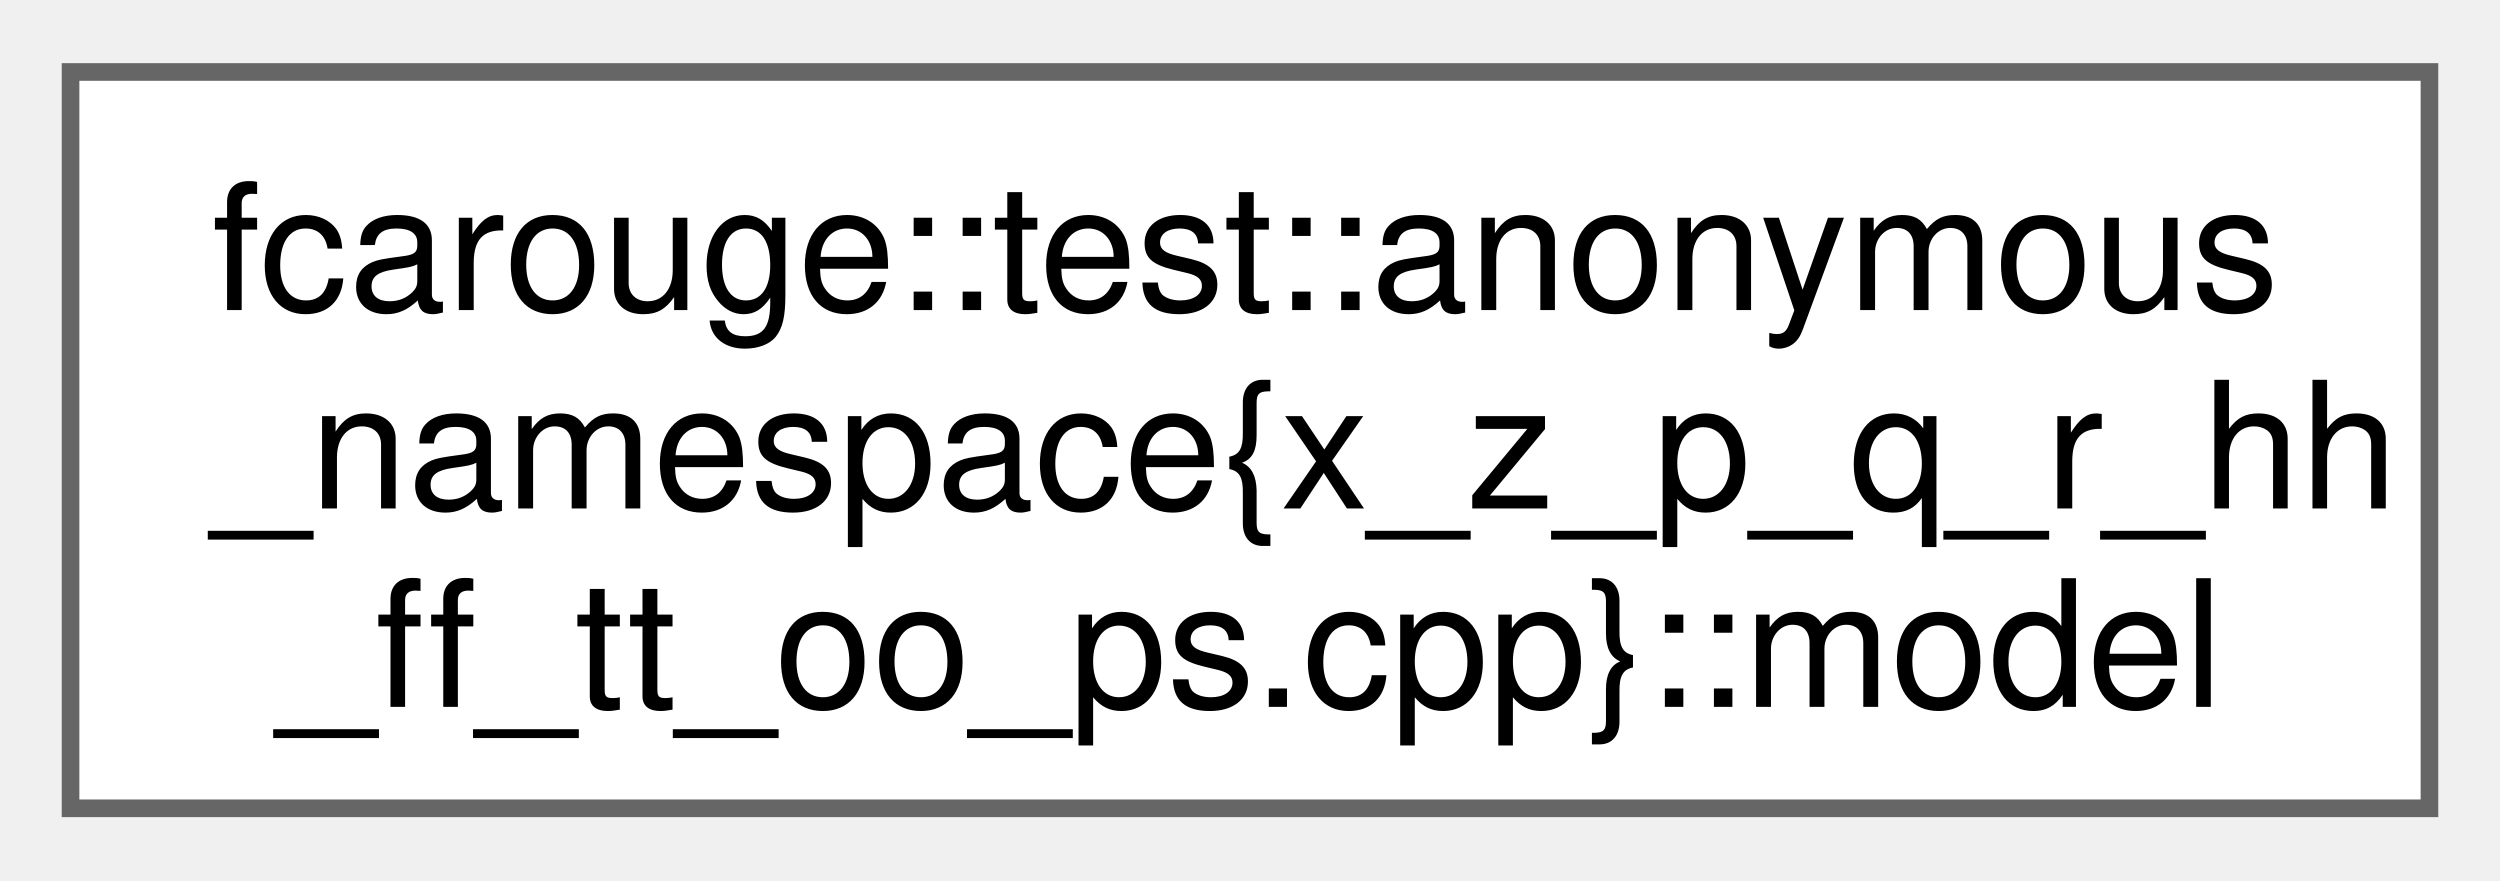
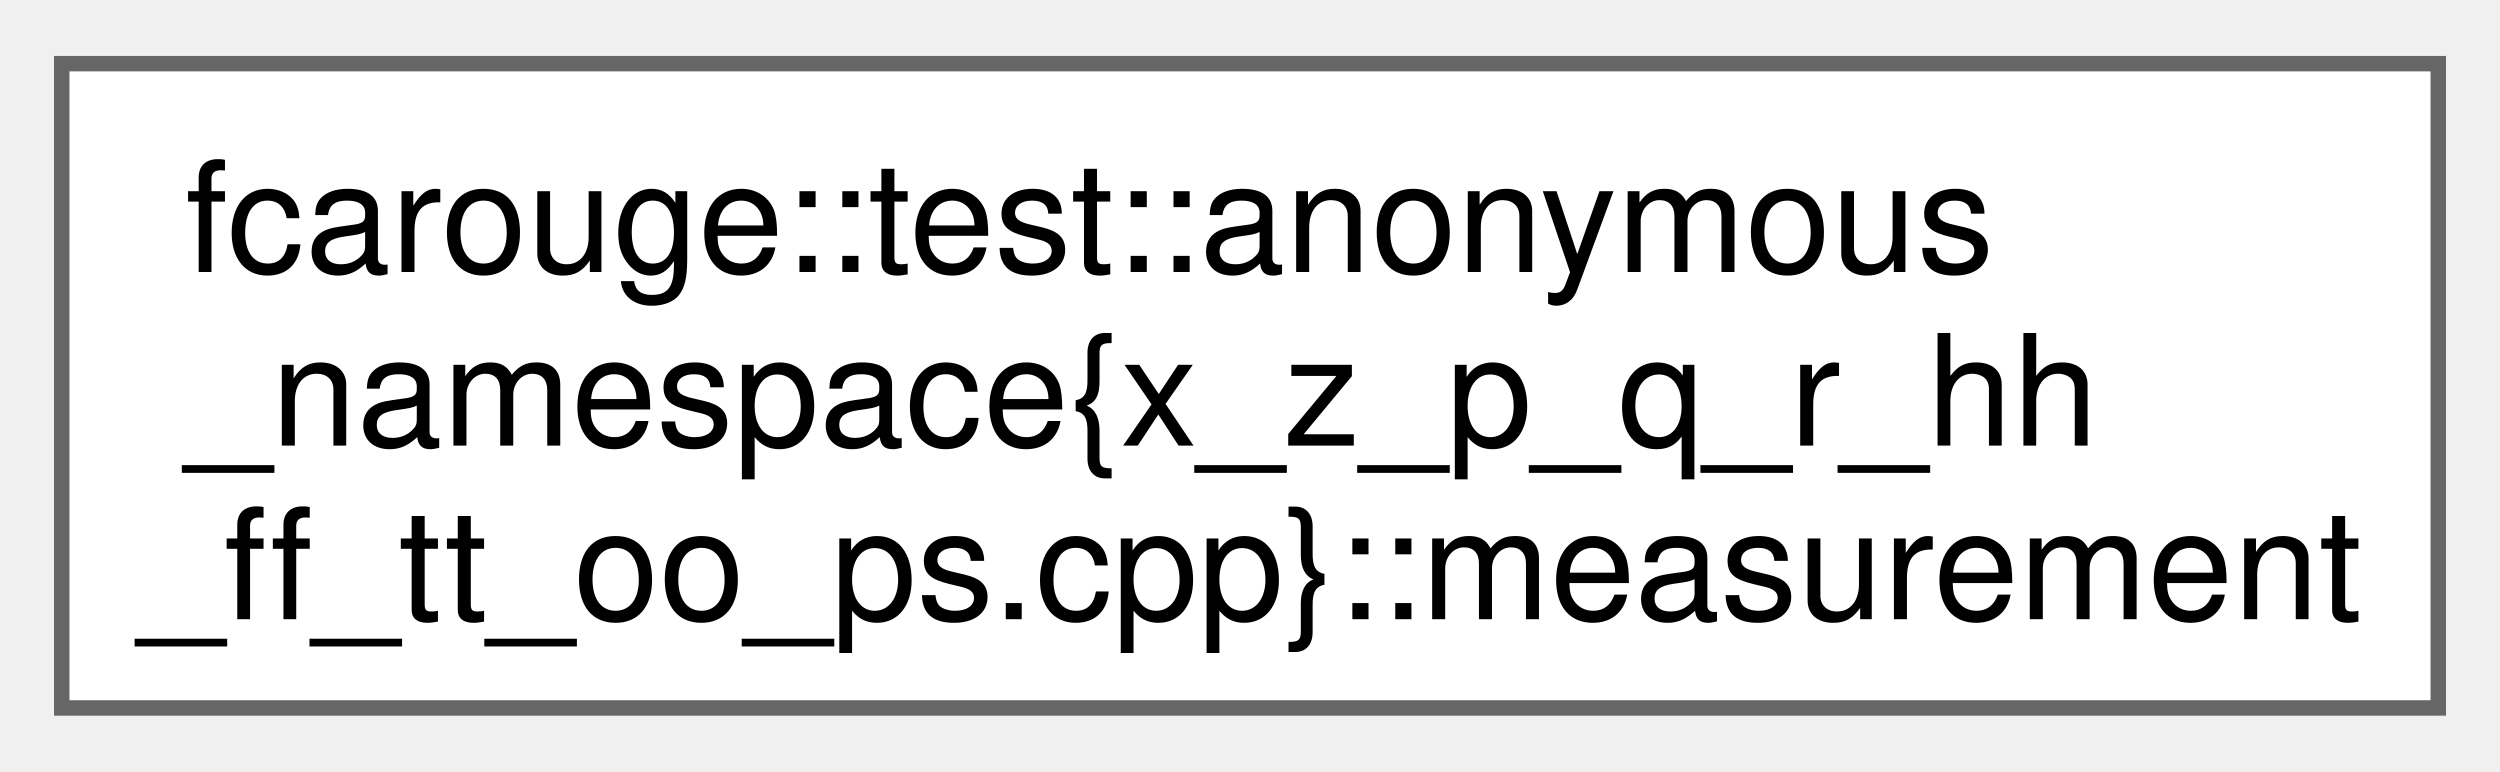
- <svg xmlns="http://www.w3.org/2000/svg" xmlns:xlink="http://www.w3.org/1999/xlink" width="142pt" height="50pt" viewBox="0.00 0.00 141.75 49.75">
+ <svg xmlns="http://www.w3.org/2000/svg" xmlns:xlink="http://www.w3.org/1999/xlink" width="162pt" height="50pt" viewBox="0.00 0.00 162.00 49.75">
  <g id="graph0" class="graph" transform="scale(1 1) rotate(0) translate(4 45.75)">
    <g id="Node000000" class="node">
      <g id="a_Node000000">
-         <a xlink:href="structfcarouge_1_1test_1_1anonymous__namespace_02x__z__p__q__r__hh__ff__tt__oo__ps_8cpp_03_1_1model.xhtml" target="_top" xlink:title="An output model function of the state.">
-           <polygon fill="white" stroke="#666666" points="133.75,-41.75 0,-41.75 0,0 133.75,0 133.75,-41.75" />
+         <a xlink:href="structfcarouge_1_1test_1_1anonymous__namespace_02x__z__p__q__r__hh__ff__tt__oo__ps_8cpp_03_1_1measurement.xhtml" target="_top" xlink:title="An observation function of the state.">
+           <polygon fill="white" stroke="#666666" points="154,-41.75 0,-41.75 0,0 154,0 154,-41.75" />
          <text text-anchor="start" x="8" y="-28.25" font-family="Helvetica,sans-Serif" font-size="10.00">fcarouge::test::anonymous</text>
          <text text-anchor="start" x="8" y="-17" font-family="Helvetica,sans-Serif" font-size="10.00">_namespace{x_z_p_q_r_hh</text>
-           <text text-anchor="middle" x="66.88" y="-5.75" font-family="Helvetica,sans-Serif" font-size="10.00">_ff_tt_oo_ps.cpp}::model</text>
+           <text text-anchor="middle" x="77" y="-5.75" font-family="Helvetica,sans-Serif" font-size="10.00">_ff_tt_oo_ps.cpp}::measurement</text>
        </a>
      </g>
    </g>
  </g>
</svg>
